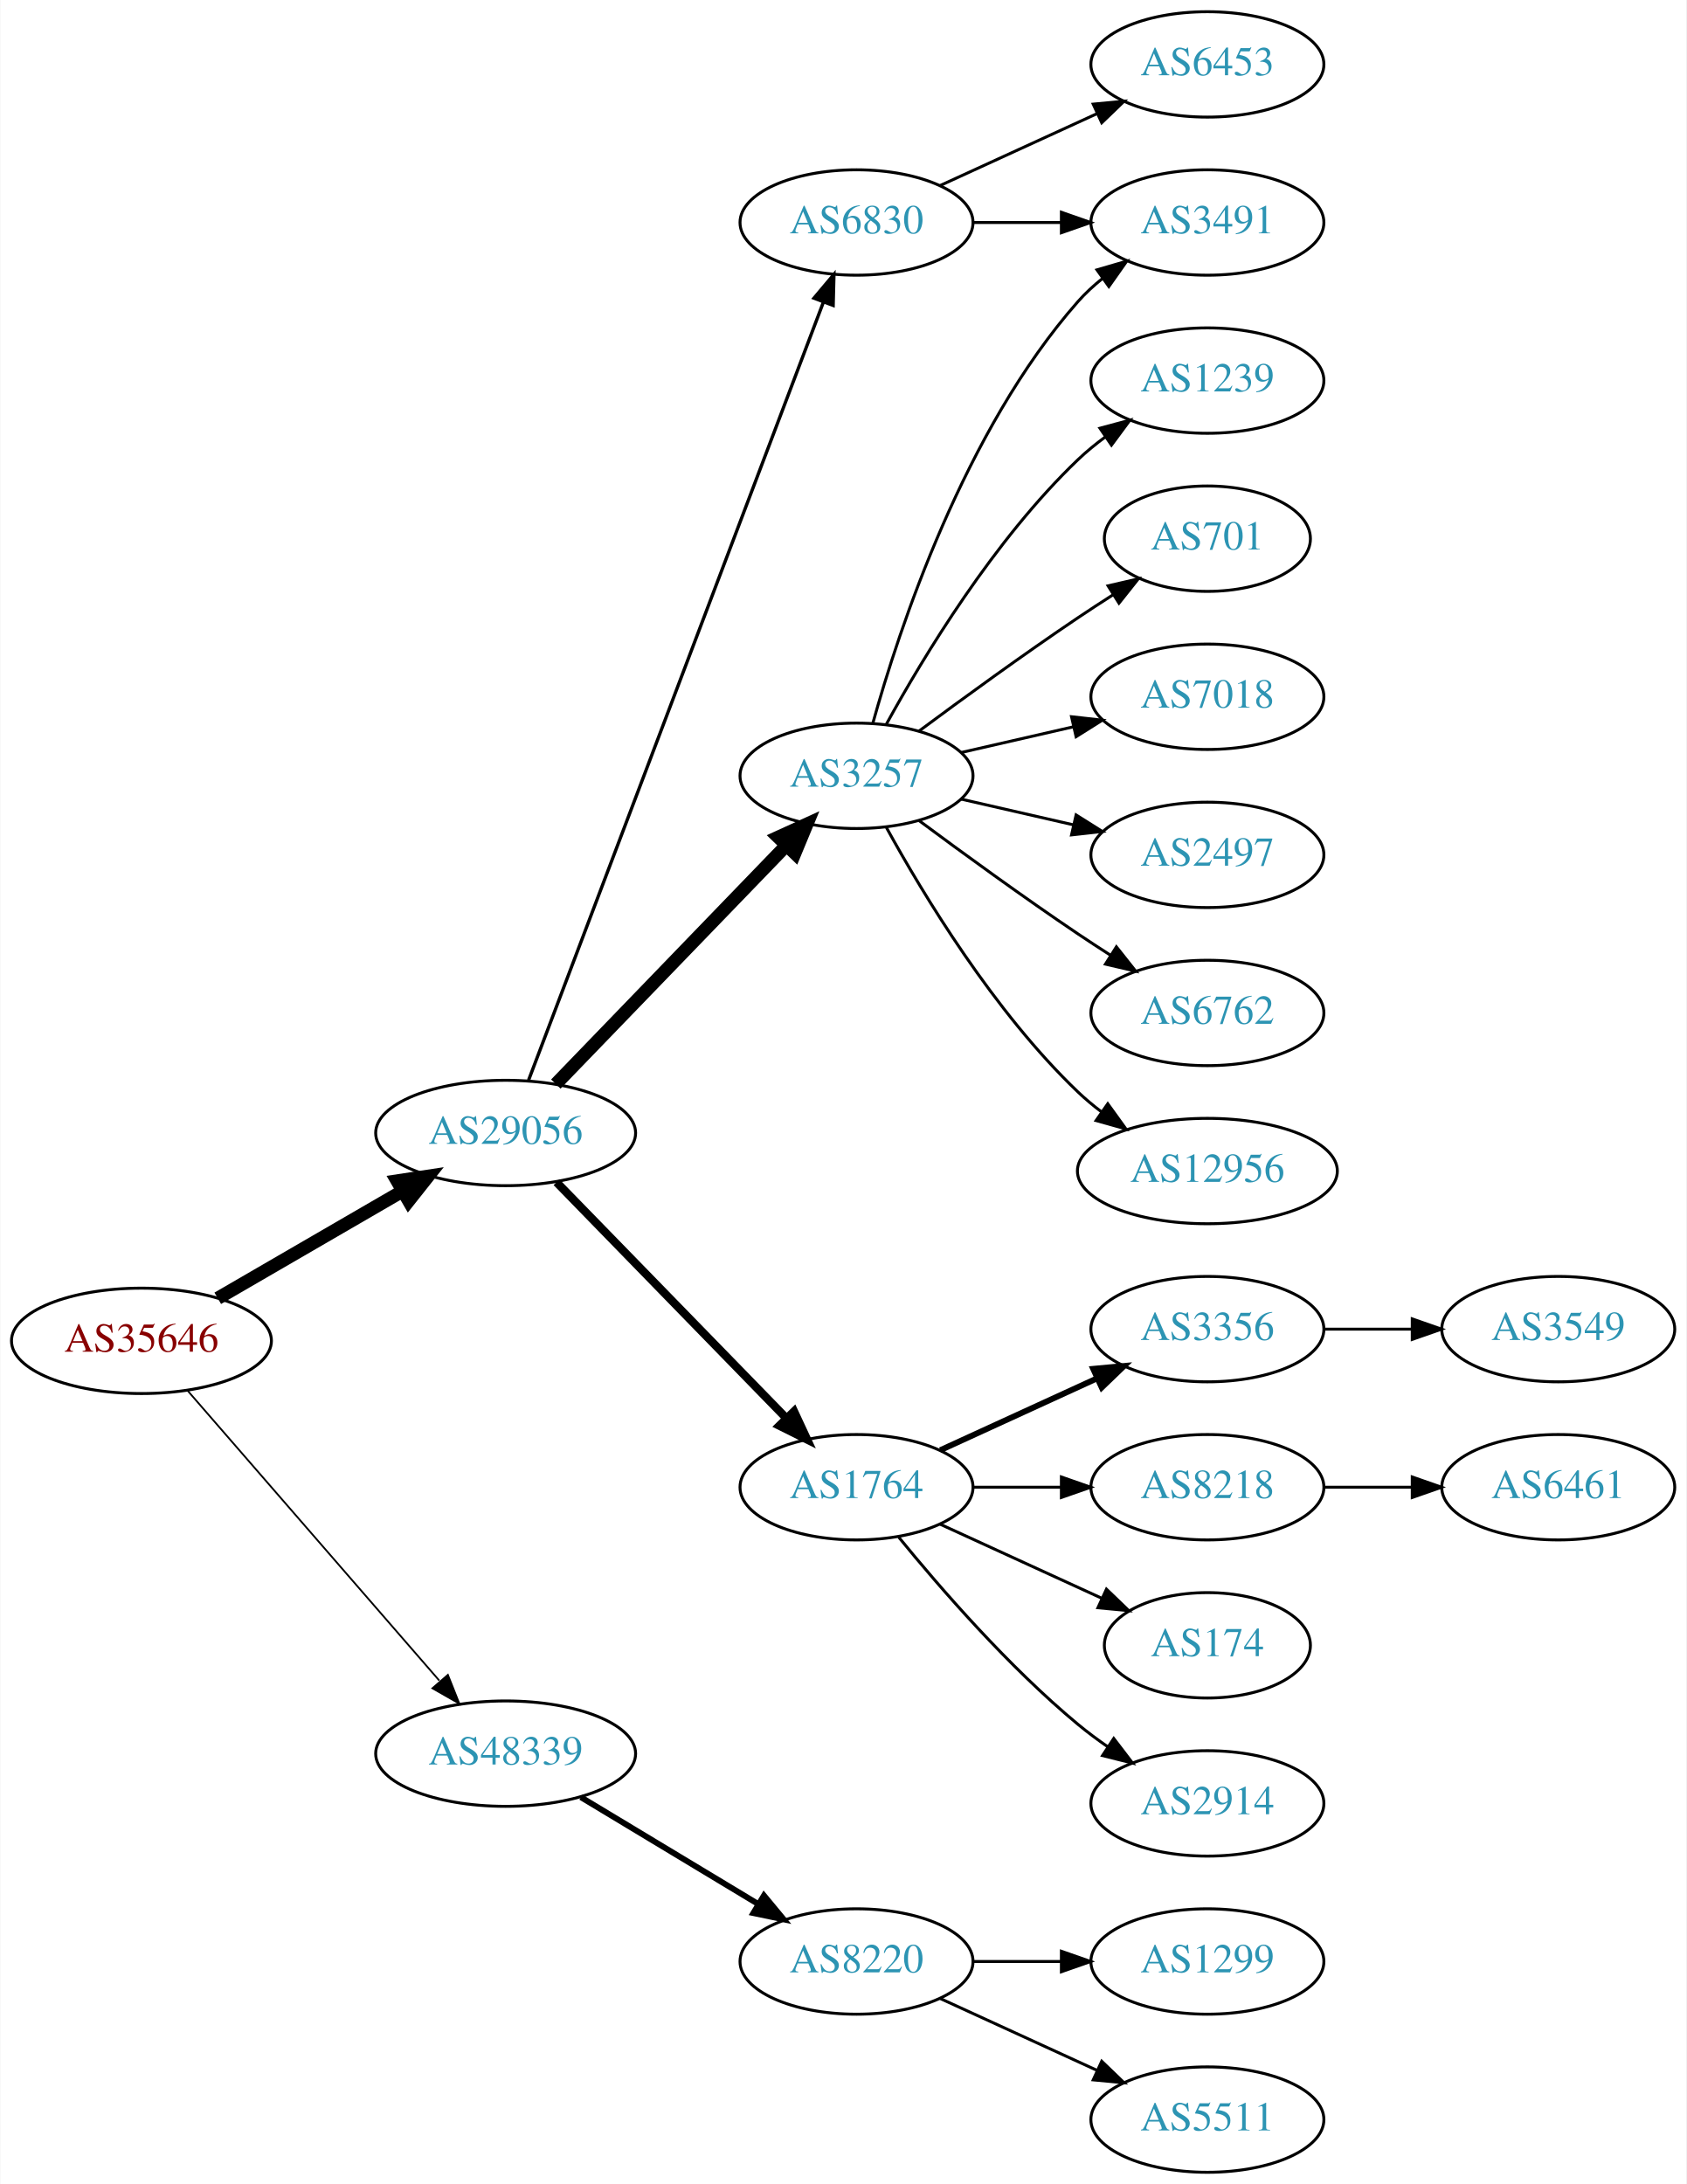
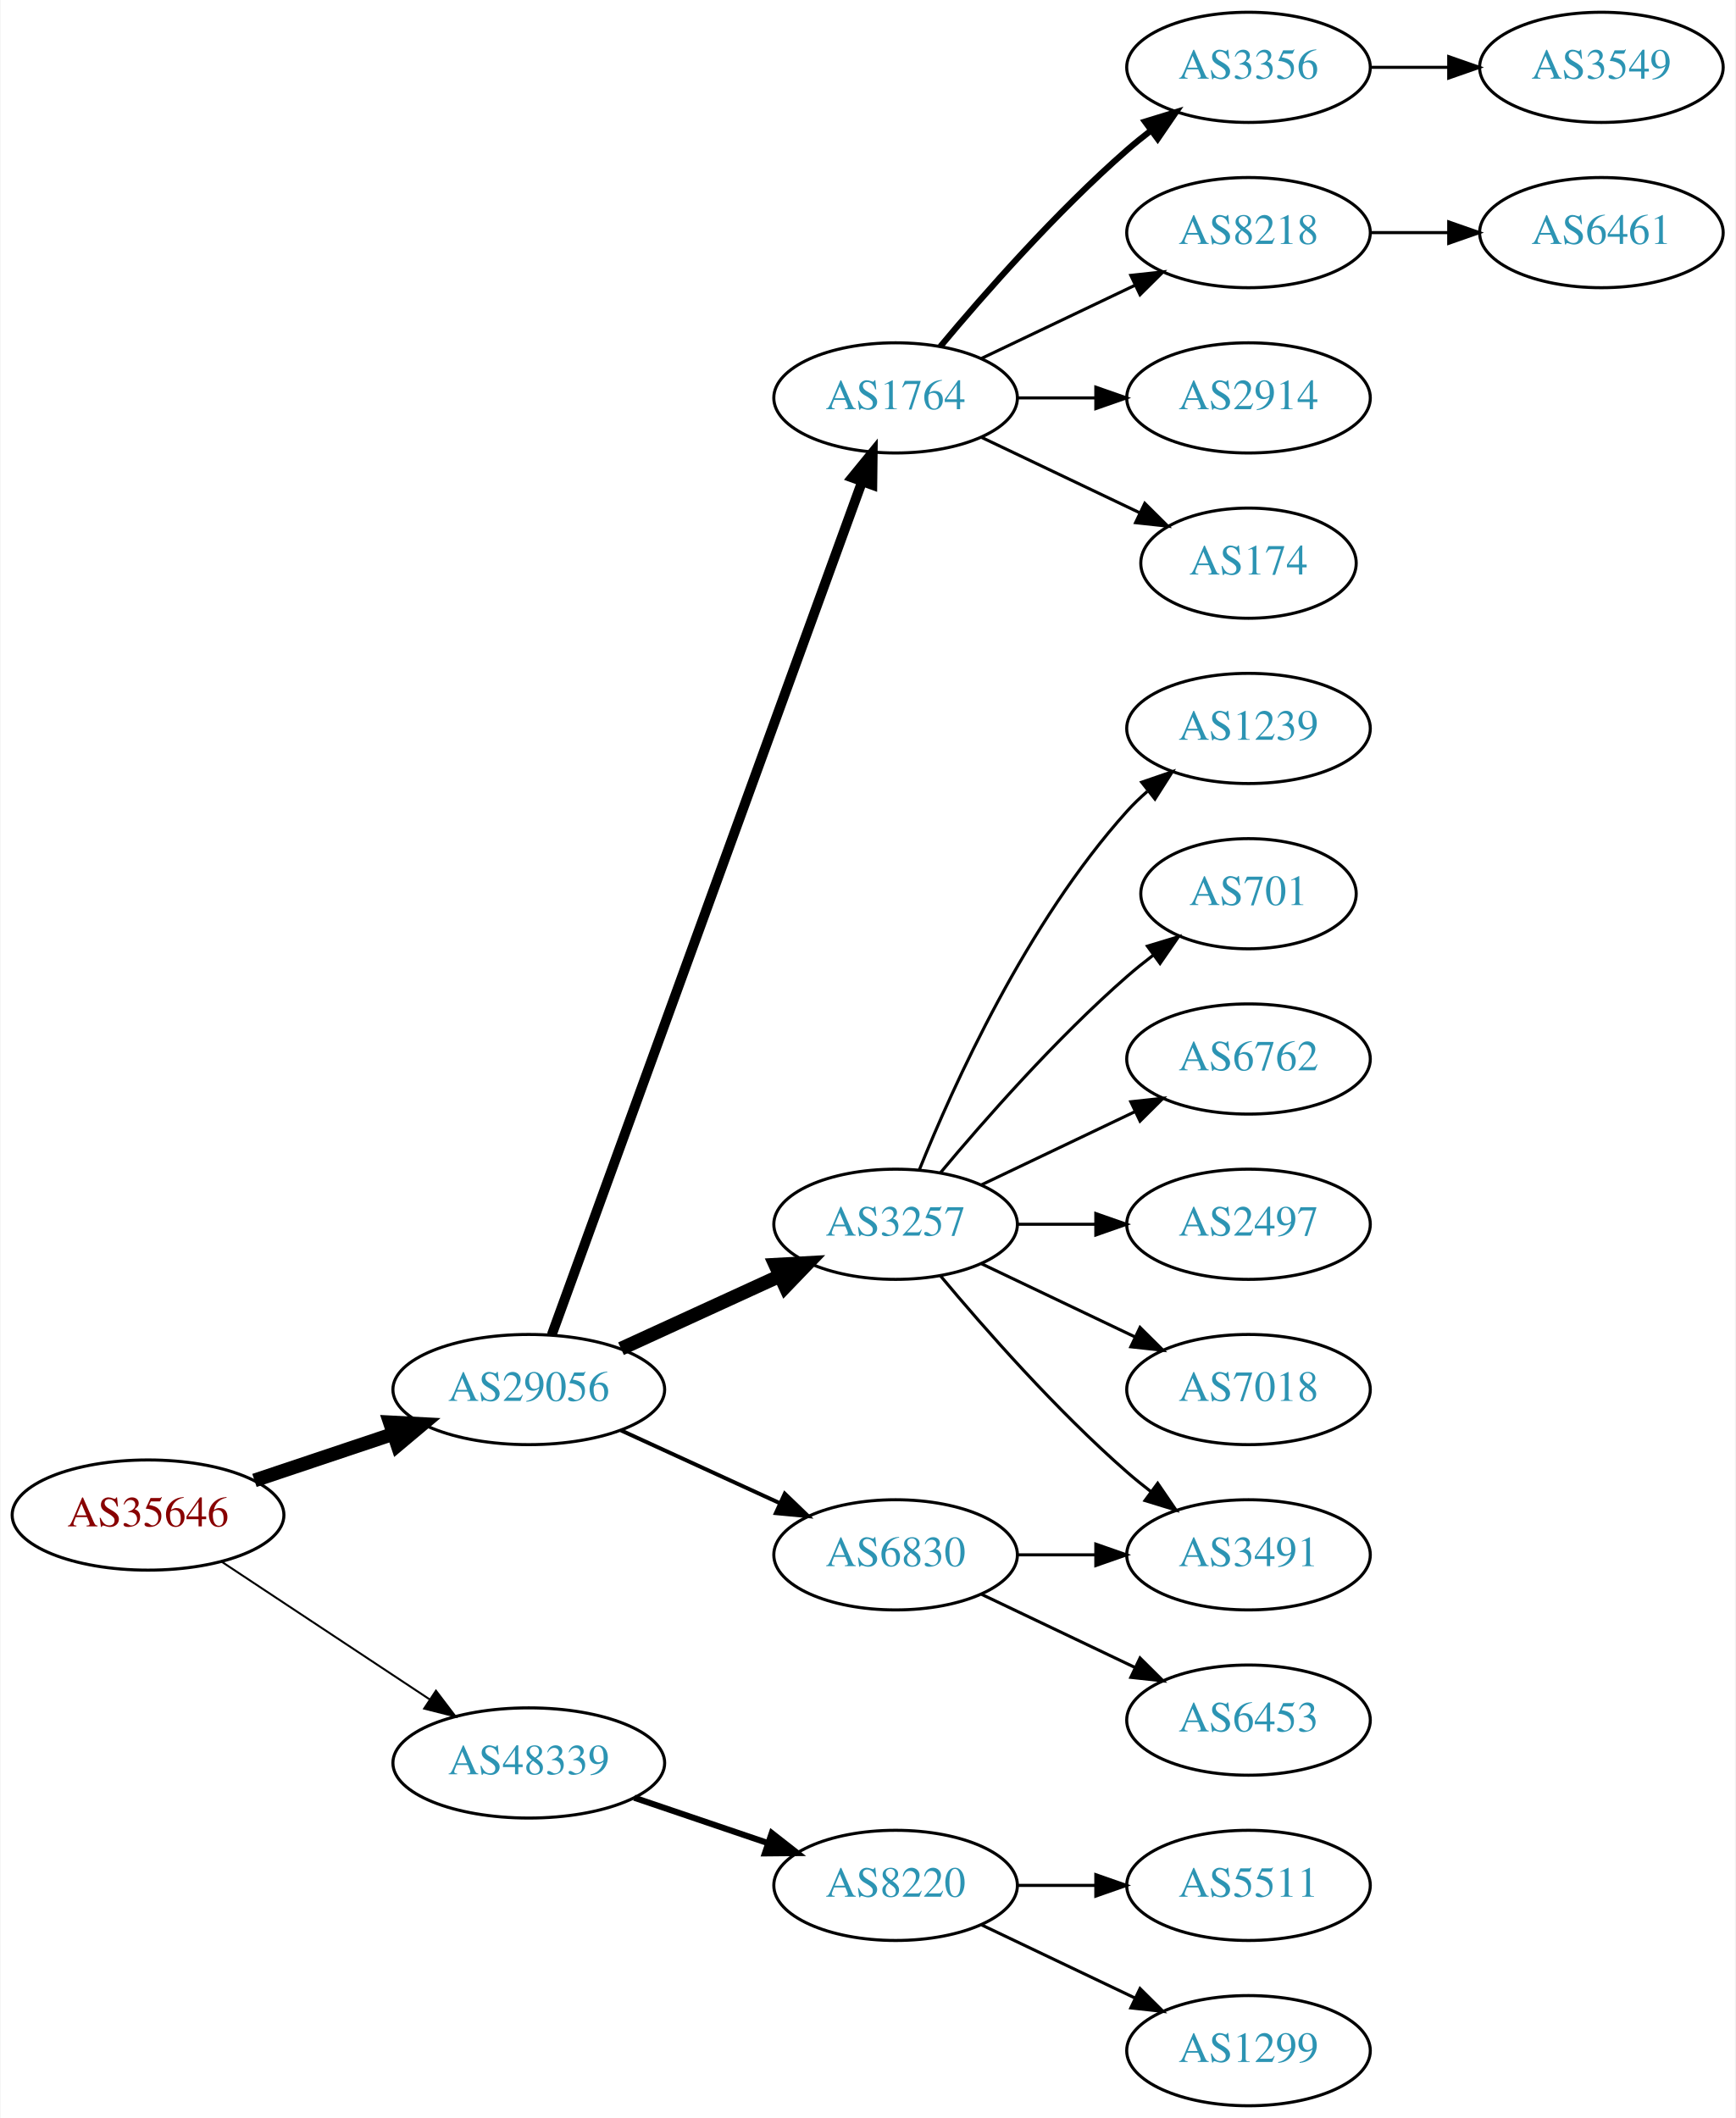
- <svg xmlns="http://www.w3.org/2000/svg" xmlns:xlink="http://www.w3.org/1999/xlink" width="576pt" height="746pt" viewBox="0.00 0.00 575.76 746.00">
-   <g id="graph0" class="graph" transform="scale(1 1) rotate(0) translate(4 742)">
-     <polygon fill="white" stroke="none" points="-4,4 -4,-742 571.762,-742 571.762,4 -4,4" />
+ <svg xmlns="http://www.w3.org/2000/svg" xmlns:xlink="http://www.w3.org/1999/xlink" width="567pt" height="692pt" viewBox="0.00 0.00 566.66 692.00">
+   <g id="graph0" class="graph" transform="scale(1 1) rotate(0) translate(4 688)">
+     <polygon fill="white" stroke="none" points="-4,4 -4,-688 562.663,-688 562.663,4 -4,4" />
    <g id="node1" class="node">
      <g id="a_node1">
        <a xlink:href="/asn/35646" xlink:title="AS35646 ~ GRAWE-AS [AT]">
-           <ellipse fill="#ffffff" stroke="black" cx="44.196" cy="-284" rx="44.393" ry="18" />
-           <text text-anchor="middle" x="44.196" y="-280.3" font-family="Times,serif" font-size="14.00" fill="#880000">AS35646</text>
+           <ellipse fill="#ffffff" stroke="black" cx="44.196" cy="-193" rx="44.393" ry="18" />
+           <text text-anchor="middle" x="44.196" y="-189.3" font-family="Times,serif" font-size="14.00" fill="#880000">AS35646</text>
        </a>
      </g>
    </g>
    <g id="node2" class="node">
      <g id="a_node2">
        <a xlink:href="/asn/29056" xlink:title="AS29056 ~ Citycom Telekommunikation GmbH [AT]">
-           <ellipse fill="#ffffff" stroke="black" cx="168.588" cy="-355" rx="44.393" ry="18" />
-           <text text-anchor="middle" x="168.588" y="-351.3" font-family="Times,serif" font-size="14.00" fill="#2c94b3">AS29056</text>
+           <ellipse fill="#ffffff" stroke="black" cx="168.588" cy="-234" rx="44.393" ry="18" />
+           <text text-anchor="middle" x="168.588" y="-230.3" font-family="Times,serif" font-size="14.00" fill="#2c94b3">AS29056</text>
        </a>
      </g>
    </g>
    <g id="edge1" class="edge">
-       <path fill="none" stroke="black" stroke-width="4.5" d="M70.259,-298.539C88.454,-309.094 113.287,-323.5 133.315,-335.118" />
-       <polygon fill="black" stroke="black" stroke-width="4.5" points="131.512,-338.624 142.138,-340.236 135.464,-331.812 131.512,-338.624" />
+       <path fill="none" stroke="black" stroke-width="4.5" d="M78.964,-204.312C93.01,-209.017 109.488,-214.537 124.399,-219.532" />
+       <polygon fill="black" stroke="black" stroke-width="4.5" points="123.197,-223.282 133.93,-222.725 125.699,-215.815 123.197,-223.282" />
    </g>
    <g id="node3" class="node">
      <g id="a_node3">
        <a xlink:href="/asn/48339" xlink:title="AS48339 ~ Raiffeisen Rechenzentrum GmbH [AT]">
-           <ellipse fill="#ffffff" stroke="black" cx="168.588" cy="-143" rx="44.393" ry="18" />
-           <text text-anchor="middle" x="168.588" y="-139.3" font-family="Times,serif" font-size="14.00" fill="#2c94b3">AS48339</text>
+           <ellipse fill="#ffffff" stroke="black" cx="168.588" cy="-112" rx="44.393" ry="18" />
+           <text text-anchor="middle" x="168.588" y="-108.3" font-family="Times,serif" font-size="14.00" fill="#2c94b3">AS48339</text>
        </a>
      </g>
    </g>
    <g id="edge2" class="edge">
-       <path fill="none" stroke="black" stroke-width="0.6" d="M59.959,-266.992C81.37,-242.326 121.177,-196.467 145.918,-167.964" />
-       <polygon fill="black" stroke="black" stroke-width="0.6" points="148.86,-169.914 152.773,-160.068 143.574,-165.326 148.86,-169.914" />
+       <path fill="none" stroke="black" stroke-width="0.643" d="M68.217,-177.765C87.449,-165.037 115.056,-146.766 136.294,-132.711" />
+       <polygon fill="black" stroke="black" stroke-width="0.643" points="138.263,-135.605 144.67,-127.167 134.4,-129.767 138.263,-135.605" />
    </g>
    <g id="node4" class="node">
      <g id="a_node4">
-         <a xlink:href="/asn/3257" xlink:title="AS3257 ~ GTT [DE]">
-           <ellipse fill="#ffffff" stroke="black" cx="288.431" cy="-477" rx="39.794" ry="18" />
-           <text text-anchor="middle" x="288.431" y="-473.3" font-family="Times,serif" font-size="14.00" fill="#2c94b3">AS3257</text>
+         <a xlink:href="/asn/1764" xlink:title="AS1764 ~ NEXTLAYER-AS [AT]">
+           <ellipse fill="#ffffff" stroke="black" cx="288.431" cy="-558" rx="39.794" ry="18" />
+           <text text-anchor="middle" x="288.431" y="-554.3" font-family="Times,serif" font-size="14.00" fill="#2c94b3">AS1764</text>
        </a>
      </g>
    </g>
    <g id="edge3" class="edge">
-       <path fill="none" stroke="black" stroke-width="4.5" d="M185.727,-371.708C206.09,-392.789 241.243,-429.183 264.418,-453.175" />
-       <polygon fill="black" stroke="black" stroke-width="4.5" points="261.708,-456.037 271.487,-460.494 267.372,-450.566 261.708,-456.037" />
+       <path fill="none" stroke="black" stroke-width="3.214" d="M176.092,-251.881C195.649,-305.651 254.016,-466.129 277.491,-530.67" />
+       <polygon fill="black" stroke="black" stroke-width="3.214" points="274.24,-531.973 280.947,-540.174 280.818,-529.58 274.24,-531.973" />
    </g>
    <g id="node5" class="node">
      <g id="a_node5">
-         <a xlink:href="/asn/1764" xlink:title="AS1764 ~ NEXTLAYER-AS [AT]">
-           <ellipse fill="#ffffff" stroke="black" cx="288.431" cy="-234" rx="39.794" ry="18" />
-           <text text-anchor="middle" x="288.431" y="-230.3" font-family="Times,serif" font-size="14.00" fill="#2c94b3">AS1764</text>
+         <a xlink:href="/asn/3257" xlink:title="AS3257 ~ GTT [DE]">
+           <ellipse fill="#ffffff" stroke="black" cx="288.431" cy="-288" rx="39.794" ry="18" />
+           <text text-anchor="middle" x="288.431" y="-284.3" font-family="Times,serif" font-size="14.00" fill="#2c94b3">AS3257</text>
        </a>
      </g>
    </g>
    <g id="edge4" class="edge">
-       <path fill="none" stroke="black" stroke-width="2.812" d="M185.974,-338.175C206.403,-317.198 241.441,-281.222 264.521,-257.523" />
-       <polygon fill="black" stroke="black" stroke-width="2.812" points="267.091,-259.901 271.561,-250.295 262.077,-255.017 267.091,-259.901" />
+       <path fill="none" stroke="black" stroke-width="4.5" d="M198.718,-247.348C214.329,-254.502 233.727,-263.391 250.399,-271.03" />
+       <polygon fill="black" stroke="black" stroke-width="4.5" points="249.119,-274.775 259.851,-275.362 252.4,-267.616 249.119,-274.775" />
    </g>
    <g id="node6" class="node">
      <g id="a_node6">
        <a xlink:href="/asn/6830" xlink:title="AS6830 ~ LGI-UPC [AT]">
-           <ellipse fill="#ffffff" stroke="black" cx="288.431" cy="-666" rx="39.794" ry="18" />
-           <text text-anchor="middle" x="288.431" y="-662.3" font-family="Times,serif" font-size="14.00" fill="#2c94b3">AS6830</text>
+           <ellipse fill="#ffffff" stroke="black" cx="288.431" cy="-180" rx="39.794" ry="18" />
+           <text text-anchor="middle" x="288.431" y="-176.3" font-family="Times,serif" font-size="14.00" fill="#2c94b3">AS6830</text>
        </a>
      </g>
    </g>
    <g id="edge5" class="edge">
-       <path fill="none" stroke="black" stroke-width="1.125" d="M176.433,-373.065C196.209,-425.256 253.512,-576.485 277.1,-638.736" />
-       <polygon fill="black" stroke="black" stroke-width="1.125" points="273.897,-640.162 280.714,-648.273 280.443,-637.681 273.897,-640.162" />
-     </g>
-     <g id="node21" class="node">
-       <g id="a_node21">
+       <path fill="none" stroke="black" stroke-width="1.286" d="M198.718,-220.652C214.329,-213.498 233.727,-204.609 250.399,-196.97" />
+       <polygon fill="black" stroke="black" stroke-width="1.286" points="252.218,-199.986 259.851,-192.638 249.302,-193.622 252.218,-199.986" />
+     </g>
+     <g id="node20" class="node">
+       <g id="a_node20">
        <a xlink:href="/asn/8220" xlink:title="AS8220 ~ COLT [GB]">
          <ellipse fill="#ffffff" stroke="black" cx="288.431" cy="-72" rx="39.794" ry="18" />
          <text text-anchor="middle" x="288.431" y="-68.3" font-family="Times,serif" font-size="14.00" fill="#2c94b3">AS8220</text>
        </a>
      </g>
    </g>
-     <g id="edge21" class="edge">
-       <path fill="none" stroke="black" stroke-width="2" d="M194.292,-128.116C211.887,-117.515 235.713,-103.16 254.862,-91.623" />
-       <polygon fill="black" stroke="black" stroke-width="2" points="256.806,-94.538 263.565,-86.379 253.193,-88.542 256.806,-94.538" />
-     </g>
-     <g id="node12" class="node">
-       <g id="a_node12">
-         <a xlink:href="/asn/1239" xlink:title="AS1239 ~ Sprint [US]">
-           <ellipse fill="#ffffff" stroke="black" cx="408.273" cy="-612" rx="39.794" ry="18" />
-           <text text-anchor="middle" x="408.273" y="-608.3" font-family="Times,serif" font-size="14.00" fill="#2c94b3">AS1239</text>
-         </a>
-       </g>
-     </g>
-     <g id="edge11" class="edge">
-       <path fill="none" stroke="black" d="M298.672,-494.713C311.218,-517.561 335.394,-557.611 364.077,-585 366.946,-587.739 370.134,-590.347 373.443,-592.785" />
-       <polygon fill="black" stroke="black" points="371.567,-595.742 381.803,-598.477 375.507,-589.956 371.567,-595.742" />
-     </g>
-     <g id="node13" class="node">
-       <g id="a_node13">
-         <a xlink:href="/asn/701" xlink:title="AS701 ~ UUNET [US]">
-           <ellipse fill="#ffffff" stroke="black" cx="408.273" cy="-558" rx="35.194" ry="18" />
-           <text text-anchor="middle" x="408.273" y="-554.3" font-family="Times,serif" font-size="14.00" fill="#2c94b3">AS701</text>
-         </a>
-       </g>
-     </g>
-     <g id="edge12" class="edge">
-       <path fill="none" stroke="black" d="M309.761,-492.277C324.623,-503.304 345.368,-518.407 364.077,-531 367.895,-533.569 371.945,-536.21 375.975,-538.786" />
-       <polygon fill="black" stroke="black" points="374.344,-541.895 384.669,-544.271 378.079,-535.975 374.344,-541.895" />
-     </g>
-     <g id="node14" class="node">
-       <g id="a_node14">
-         <a xlink:href="/asn/3491" xlink:title="AS3491 ~ PCCW Global, Inc. [US]">
-           <ellipse fill="#ffffff" stroke="black" cx="408.273" cy="-666" rx="39.794" ry="18" />
-           <text text-anchor="middle" x="408.273" y="-662.3" font-family="Times,serif" font-size="14.00" fill="#2c94b3">AS3491</text>
-         </a>
-       </g>
-     </g>
-     <g id="edge13" class="edge">
-       <path fill="none" stroke="black" d="M294.004,-494.946C302.909,-526.995 325.194,-594.842 364.077,-639 366.561,-641.821 369.411,-644.449 372.437,-646.871" />
-       <polygon fill="black" stroke="black" points="370.554,-649.828 380.726,-652.791 374.622,-644.131 370.554,-649.828" />
-     </g>
-     <g id="node15" class="node">
-       <g id="a_node15">
-         <a xlink:href="/asn/7018" xlink:title="AS7018 ~ AT&amp;T Services, Inc. [US]">
-           <ellipse fill="#ffffff" stroke="black" cx="408.273" cy="-504" rx="39.794" ry="18" />
-           <text text-anchor="middle" x="408.273" y="-500.3" font-family="Times,serif" font-size="14.00" fill="#2c94b3">AS7018</text>
-         </a>
-       </g>
-     </g>
-     <g id="edge14" class="edge">
-       <path fill="none" stroke="black" d="M324.15,-484.955C336.15,-487.704 349.771,-490.825 362.463,-493.733" />
-       <polygon fill="black" stroke="black" points="361.866,-497.187 372.395,-496.009 363.429,-490.364 361.866,-497.187" />
-     </g>
-     <g id="node16" class="node">
-       <g id="a_node16">
-         <a xlink:href="/asn/2497" xlink:title="AS2497 ~ Internet Initiative Japan Inc. [JP]">
-           <ellipse fill="#ffffff" stroke="black" cx="408.273" cy="-450" rx="39.794" ry="18" />
-           <text text-anchor="middle" x="408.273" y="-446.3" font-family="Times,serif" font-size="14.00" fill="#2c94b3">AS2497</text>
-         </a>
-       </g>
-     </g>
-     <g id="edge15" class="edge">
-       <path fill="none" stroke="black" d="M324.15,-469.045C336.15,-466.296 349.771,-463.175 362.463,-460.267" />
-       <polygon fill="black" stroke="black" points="363.429,-463.636 372.395,-457.991 361.866,-456.813 363.429,-463.636" />
-     </g>
-     <g id="node17" class="node">
-       <g id="a_node17">
-         <a xlink:href="/asn/6762" xlink:title="AS6762 ~ TELECOM ITALIA SPARKLE S.p.A. [IT]">
-           <ellipse fill="#ffffff" stroke="black" cx="408.273" cy="-396" rx="39.794" ry="18" />
-           <text text-anchor="middle" x="408.273" y="-392.3" font-family="Times,serif" font-size="14.00" fill="#2c94b3">AS6762</text>
-         </a>
-       </g>
-     </g>
-     <g id="edge16" class="edge">
-       <path fill="none" stroke="black" d="M309.761,-461.723C324.623,-450.696 345.368,-435.593 364.077,-423 367.626,-420.611 371.377,-418.161 375.125,-415.758" />
-       <polygon fill="black" stroke="black" points="377.193,-418.591 383.774,-410.288 373.451,-412.675 377.193,-418.591" />
-     </g>
-     <g id="node18" class="node">
-       <g id="a_node18">
-         <a xlink:href="/asn/12956" xlink:title="AS12956 ~ TELXIUS [ES]">
-           <ellipse fill="#ffffff" stroke="black" cx="408.273" cy="-342" rx="44.393" ry="18" />
-           <text text-anchor="middle" x="408.273" y="-338.3" font-family="Times,serif" font-size="14.00" fill="#2c94b3">AS12956</text>
-         </a>
-       </g>
-     </g>
-     <g id="edge17" class="edge">
-       <path fill="none" stroke="black" d="M298.672,-459.287C311.218,-436.439 335.394,-396.389 364.077,-369 366.584,-366.607 369.335,-364.313 372.197,-362.145" />
-       <polygon fill="black" stroke="black" points="374.249,-364.982 380.448,-356.39 370.244,-359.241 374.249,-364.982" />
+     <g id="edge20" class="edge">
+       <path fill="none" stroke="black" stroke-width="2" d="M203.042,-100.645C216.643,-96.028 232.485,-90.651 246.746,-85.81" />
+       <polygon fill="black" stroke="black" stroke-width="2" points="247.975,-89.089 256.32,-82.56 245.725,-82.46 247.975,-89.089" />
    </g>
    <g id="node7" class="node">
      <g id="a_node7">
-         <a xlink:href="/asn/8218" xlink:title="AS8218 ~ legacy Neotelecoms [FR]">
-           <ellipse fill="#ffffff" stroke="black" cx="408.273" cy="-234" rx="39.794" ry="18" />
-           <text text-anchor="middle" x="408.273" y="-230.3" font-family="Times,serif" font-size="14.00" fill="#2c94b3">AS8218</text>
+         <a xlink:href="/asn/3356" xlink:title="AS3356 ~ Level 3 Parent, LLC [US]">
+           <ellipse fill="#ffffff" stroke="black" cx="403.724" cy="-666" rx="39.794" ry="18" />
+           <text text-anchor="middle" x="403.724" y="-662.3" font-family="Times,serif" font-size="14.00" fill="#2c94b3">AS3356</text>
        </a>
      </g>
    </g>
    <g id="edge6" class="edge">
-       <path fill="none" stroke="black" d="M328.343,-234C337.897,-234 348.246,-234 358.209,-234" />
-       <polygon fill="black" stroke="black" points="358.402,-237.5 368.402,-234 358.402,-230.5 358.402,-237.5" />
+       <path fill="none" stroke="black" stroke-width="2" d="M303.061,-574.817C317.343,-591.929 340.89,-618.745 364.077,-639 366.543,-641.154 369.182,-643.294 371.879,-645.372" />
+       <polygon fill="black" stroke="black" stroke-width="2" points="369.904,-648.264 380.033,-651.37 374.052,-642.625 369.904,-648.264" />
    </g>
    <g id="node8" class="node">
      <g id="a_node8">
-         <a xlink:href="/asn/174" xlink:title="AS174 ~ Cogent Communications [US]">
-           <ellipse fill="#ffffff" stroke="black" cx="408.273" cy="-180" rx="35.194" ry="18" />
-           <text text-anchor="middle" x="408.273" y="-176.3" font-family="Times,serif" font-size="14.00" fill="#2c94b3">AS174</text>
+         <a xlink:href="/asn/8218" xlink:title="AS8218 ~ legacy Neotelecoms [FR]">
+           <ellipse fill="#ffffff" stroke="black" cx="403.724" cy="-612" rx="39.794" ry="18" />
+           <text text-anchor="middle" x="403.724" y="-608.3" font-family="Times,serif" font-size="14.00" fill="#2c94b3">AS8218</text>
        </a>
      </g>
    </g>
    <g id="edge7" class="edge">
-       <path fill="none" stroke="black" d="M317.06,-221.339C333.476,-213.817 354.457,-204.202 372.054,-196.139" />
-       <polygon fill="black" stroke="black" points="373.799,-199.189 381.432,-191.842 370.883,-192.826 373.799,-199.189" />
+       <path fill="none" stroke="black" d="M316.567,-570.934C331.561,-578.081 350.382,-587.052 366.605,-594.785" />
+       <polygon fill="black" stroke="black" points="365.276,-598.028 375.809,-599.171 368.288,-591.709 365.276,-598.028" />
    </g>
    <g id="node9" class="node">
      <g id="a_node9">
        <a xlink:href="/asn/2914" xlink:title="AS2914 ~ NTT America, Inc. [US]">
-           <ellipse fill="#ffffff" stroke="black" cx="408.273" cy="-126" rx="39.794" ry="18" />
-           <text text-anchor="middle" x="408.273" y="-122.3" font-family="Times,serif" font-size="14.00" fill="#2c94b3">AS2914</text>
+           <ellipse fill="#ffffff" stroke="black" cx="403.724" cy="-558" rx="39.794" ry="18" />
+           <text text-anchor="middle" x="403.724" y="-554.3" font-family="Times,serif" font-size="14.00" fill="#2c94b3">AS2914</text>
        </a>
      </g>
    </g>
    <g id="edge8" class="edge">
-       <path fill="none" stroke="black" d="M302.85,-216.935C316.964,-199.625 340.379,-172.655 364.077,-153 367.294,-150.332 370.794,-147.73 374.365,-145.259" />
-       <polygon fill="black" stroke="black" points="376.288,-148.183 382.721,-139.764 372.442,-142.334 376.288,-148.183" />
+       <path fill="none" stroke="black" d="M328.103,-558C336.306,-558 345.07,-558 353.602,-558" />
+       <polygon fill="black" stroke="black" points="353.841,-561.5 363.841,-558 353.841,-554.5 353.841,-561.5" />
    </g>
    <g id="node10" class="node">
      <g id="a_node10">
-         <a xlink:href="/asn/3356" xlink:title="AS3356 ~ Level 3 Parent, LLC [US]">
-           <ellipse fill="#ffffff" stroke="black" cx="408.273" cy="-288" rx="39.794" ry="18" />
-           <text text-anchor="middle" x="408.273" y="-284.3" font-family="Times,serif" font-size="14.00" fill="#2c94b3">AS3356</text>
+         <a xlink:href="/asn/174" xlink:title="AS174 ~ Cogent Communications [US]">
+           <ellipse fill="#ffffff" stroke="black" cx="403.724" cy="-504" rx="35.194" ry="18" />
+           <text text-anchor="middle" x="403.724" y="-500.3" font-family="Times,serif" font-size="14.00" fill="#2c94b3">AS174</text>
        </a>
      </g>
    </g>
    <g id="edge9" class="edge">
-       <path fill="none" stroke="black" stroke-width="2" d="M317.06,-246.661C333.017,-253.973 353.287,-263.261 370.57,-271.181" />
-       <polygon fill="black" stroke="black" stroke-width="2" points="369.269,-274.435 379.818,-275.419 372.185,-268.071 369.269,-274.435" />
+       <path fill="none" stroke="black" d="M316.567,-545.066C331.999,-537.71 351.485,-528.423 368.02,-520.541" />
+       <polygon fill="black" stroke="black" points="369.84,-523.551 377.361,-516.089 366.828,-517.232 369.84,-523.551" />
+     </g>
+     <g id="node11" class="node">
+       <g id="a_node11">
+         <a xlink:href="/asn/1239" xlink:title="AS1239 ~ Sprint [US]">
+           <ellipse fill="#ffffff" stroke="black" cx="403.724" cy="-450" rx="39.794" ry="18" />
+           <text text-anchor="middle" x="403.724" y="-446.3" font-family="Times,serif" font-size="14.00" fill="#2c94b3">AS1239</text>
+         </a>
+       </g>
+     </g>
+     <g id="edge10" class="edge">
+       <path fill="none" stroke="black" d="M296.179,-305.787C307.23,-333.243 331.283,-386.578 364.077,-423 366.08,-425.224 368.298,-427.363 370.631,-429.397" />
+       <polygon fill="black" stroke="black" points="368.829,-432.433 378.85,-435.873 373.161,-426.935 368.829,-432.433" />
+     </g>
+     <g id="node12" class="node">
+       <g id="a_node12">
+         <a xlink:href="/asn/701" xlink:title="AS701 ~ UUNET [US]">
+           <ellipse fill="#ffffff" stroke="black" cx="403.724" cy="-396" rx="35.194" ry="18" />
+           <text text-anchor="middle" x="403.724" y="-392.3" font-family="Times,serif" font-size="14.00" fill="#2c94b3">AS701</text>
+         </a>
+       </g>
+     </g>
+     <g id="edge11" class="edge">
+       <path fill="none" stroke="black" d="M303.061,-304.817C317.343,-321.929 340.89,-348.745 364.077,-369 366.747,-371.332 369.62,-373.648 372.55,-375.886" />
+       <polygon fill="black" stroke="black" points="370.701,-378.87 380.841,-381.939 374.828,-373.216 370.701,-378.87" />
+     </g>
+     <g id="node13" class="node">
+       <g id="a_node13">
+         <a xlink:href="/asn/6762" xlink:title="AS6762 ~ TELECOM ITALIA SPARKLE S.p.A. [IT]">
+           <ellipse fill="#ffffff" stroke="black" cx="403.724" cy="-342" rx="39.794" ry="18" />
+           <text text-anchor="middle" x="403.724" y="-338.3" font-family="Times,serif" font-size="14.00" fill="#2c94b3">AS6762</text>
+         </a>
+       </g>
+     </g>
+     <g id="edge12" class="edge">
+       <path fill="none" stroke="black" d="M316.567,-300.934C331.561,-308.081 350.382,-317.052 366.605,-324.785" />
+       <polygon fill="black" stroke="black" points="365.276,-328.028 375.809,-329.171 368.288,-321.709 365.276,-328.028" />
+     </g>
+     <g id="node14" class="node">
+       <g id="a_node14">
+         <a xlink:href="/asn/2497" xlink:title="AS2497 ~ Internet Initiative Japan Inc. [JP]">
+           <ellipse fill="#ffffff" stroke="black" cx="403.724" cy="-288" rx="39.794" ry="18" />
+           <text text-anchor="middle" x="403.724" y="-284.3" font-family="Times,serif" font-size="14.00" fill="#2c94b3">AS2497</text>
+         </a>
+       </g>
+     </g>
+     <g id="edge13" class="edge">
+       <path fill="none" stroke="black" d="M328.103,-288C336.306,-288 345.07,-288 353.602,-288" />
+       <polygon fill="black" stroke="black" points="353.841,-291.5 363.841,-288 353.841,-284.5 353.841,-291.5" />
+     </g>
+     <g id="node15" class="node">
+       <g id="a_node15">
+         <a xlink:href="/asn/3491" xlink:title="AS3491 ~ PCCW Global, Inc. [US]">
+           <ellipse fill="#ffffff" stroke="black" cx="403.724" cy="-180" rx="39.794" ry="18" />
+           <text text-anchor="middle" x="403.724" y="-176.3" font-family="Times,serif" font-size="14.00" fill="#2c94b3">AS3491</text>
+         </a>
+       </g>
+     </g>
+     <g id="edge14" class="edge">
+       <path fill="none" stroke="black" d="M303.061,-271.183C317.343,-254.071 340.89,-227.255 364.077,-207 366.543,-204.846 369.182,-202.706 371.879,-200.628" />
+       <polygon fill="black" stroke="black" points="374.052,-203.375 380.033,-194.63 369.904,-197.736 374.052,-203.375" />
+     </g>
+     <g id="node16" class="node">
+       <g id="a_node16">
+         <a xlink:href="/asn/7018" xlink:title="AS7018 ~ AT&amp;T Services, Inc. [US]">
+           <ellipse fill="#ffffff" stroke="black" cx="403.724" cy="-234" rx="39.794" ry="18" />
+           <text text-anchor="middle" x="403.724" y="-230.3" font-family="Times,serif" font-size="14.00" fill="#2c94b3">AS7018</text>
+         </a>
+       </g>
+     </g>
+     <g id="edge15" class="edge">
+       <path fill="none" stroke="black" d="M316.567,-275.066C331.561,-267.919 350.382,-258.948 366.605,-251.215" />
+       <polygon fill="black" stroke="black" points="368.288,-254.291 375.809,-246.829 365.276,-247.972 368.288,-254.291" />
    </g>
    <g id="edge18" class="edge">
-       <path fill="none" stroke="black" d="M328.343,-666C337.897,-666 348.246,-666 358.209,-666" />
-       <polygon fill="black" stroke="black" points="358.402,-669.5 368.402,-666 358.402,-662.5 358.402,-669.5" />
+       <path fill="none" stroke="black" d="M328.103,-180C336.306,-180 345.07,-180 353.602,-180" />
+       <polygon fill="black" stroke="black" points="353.841,-183.5 363.841,-180 353.841,-176.5 353.841,-183.5" />
+     </g>
+     <g id="node18" class="node">
+       <g id="a_node18">
+         <a xlink:href="/asn/6453" xlink:title="AS6453 ~ TATA COMMUNICATIONS (AMERICA) INC [US]">
+           <ellipse fill="#ffffff" stroke="black" cx="403.724" cy="-126" rx="39.794" ry="18" />
+           <text text-anchor="middle" x="403.724" y="-122.3" font-family="Times,serif" font-size="14.00" fill="#2c94b3">AS6453</text>
+         </a>
+       </g>
+     </g>
+     <g id="edge17" class="edge">
+       <path fill="none" stroke="black" d="M316.567,-167.066C331.561,-159.919 350.382,-150.948 366.605,-143.215" />
+       <polygon fill="black" stroke="black" points="368.288,-146.291 375.809,-138.829 365.276,-139.972 368.288,-146.291" />
    </g>
    <g id="node19" class="node">
      <g id="a_node19">
-         <a xlink:href="/asn/6453" xlink:title="AS6453 ~ TATA COMMUNICATIONS (AMERICA) INC [US]">
-           <ellipse fill="#ffffff" stroke="black" cx="408.273" cy="-720" rx="39.794" ry="18" />
-           <text text-anchor="middle" x="408.273" y="-716.3" font-family="Times,serif" font-size="14.00" fill="#2c94b3">AS6453</text>
+         <a xlink:href="/asn/3549" xlink:title="AS3549 ~ Level 3 Parent, LLC [US]">
+           <ellipse fill="#ffffff" stroke="black" cx="519.017" cy="-666" rx="39.794" ry="18" />
+           <text text-anchor="middle" x="519.017" y="-662.3" font-family="Times,serif" font-size="14.00" fill="#2c94b3">AS3549</text>
        </a>
      </g>
    </g>
    <g id="edge19" class="edge">
-       <path fill="none" stroke="black" d="M317.06,-678.661C333.017,-685.973 353.287,-695.261 370.57,-703.181" />
-       <polygon fill="black" stroke="black" points="369.269,-706.435 379.818,-707.419 372.185,-700.071 369.269,-706.435" />
-     </g>
-     <g id="node11" class="node">
-       <g id="a_node11">
+       <path fill="none" stroke="black" d="M443.396,-666C451.599,-666 460.363,-666 468.895,-666" />
+       <polygon fill="black" stroke="black" points="469.134,-669.5 479.134,-666 469.134,-662.5 469.134,-669.5" />
+     </g>
+     <g id="node17" class="node">
+       <g id="a_node17">
        <a xlink:href="/asn/6461" xlink:title="AS6461 ~ Zayo Bandwidth [US]">
-           <ellipse fill="#ffffff" stroke="black" cx="528.116" cy="-234" rx="39.794" ry="18" />
-           <text text-anchor="middle" x="528.116" y="-230.3" font-family="Times,serif" font-size="14.00" fill="#2c94b3">AS6461</text>
-         </a>
-       </g>
-     </g>
-     <g id="edge10" class="edge">
-       <path fill="none" stroke="black" d="M448.186,-234C457.739,-234 468.089,-234 478.052,-234" />
-       <polygon fill="black" stroke="black" points="478.244,-237.5 488.244,-234 478.244,-230.5 478.244,-237.5" />
-     </g>
-     <g id="node20" class="node">
-       <g id="a_node20">
-         <a xlink:href="/asn/3549" xlink:title="AS3549 ~ Level 3 Parent, LLC [US]">
-           <ellipse fill="#ffffff" stroke="black" cx="528.116" cy="-288" rx="39.794" ry="18" />
-           <text text-anchor="middle" x="528.116" y="-284.3" font-family="Times,serif" font-size="14.00" fill="#2c94b3">AS3549</text>
-         </a>
-       </g>
-     </g>
-     <g id="edge20" class="edge">
-       <path fill="none" stroke="black" d="M448.186,-288C457.739,-288 468.089,-288 478.052,-288" />
-       <polygon fill="black" stroke="black" points="478.244,-291.5 488.244,-288 478.244,-284.5 478.244,-291.5" />
+           <ellipse fill="#ffffff" stroke="black" cx="519.017" cy="-612" rx="39.794" ry="18" />
+           <text text-anchor="middle" x="519.017" y="-608.3" font-family="Times,serif" font-size="14.00" fill="#2c94b3">AS6461</text>
+         </a>
+       </g>
+     </g>
+     <g id="edge16" class="edge">
+       <path fill="none" stroke="black" d="M443.396,-612C451.599,-612 460.363,-612 468.895,-612" />
+       <polygon fill="black" stroke="black" points="469.134,-615.5 479.134,-612 469.134,-608.5 469.134,-615.5" />
+     </g>
+     <g id="node21" class="node">
+       <g id="a_node21">
+         <a xlink:href="/asn/5511" xlink:title="AS5511 ~ Orange S.A. [FR]">
+           <ellipse fill="#ffffff" stroke="black" cx="403.724" cy="-72" rx="39.794" ry="18" />
+           <text text-anchor="middle" x="403.724" y="-68.3" font-family="Times,serif" font-size="14.00" fill="#2c94b3">AS5511</text>
+         </a>
+       </g>
+     </g>
+     <g id="edge21" class="edge">
+       <path fill="none" stroke="black" d="M328.103,-72C336.306,-72 345.07,-72 353.602,-72" />
+       <polygon fill="black" stroke="black" points="353.841,-75.5 363.841,-72 353.841,-68.5 353.841,-75.5" />
    </g>
    <g id="node22" class="node">
      <g id="a_node22">
        <a xlink:href="/asn/1299" xlink:title="AS1299 ~ Telia Carrier [EU]">
-           <ellipse fill="#ffffff" stroke="black" cx="408.273" cy="-72" rx="39.794" ry="18" />
-           <text text-anchor="middle" x="408.273" y="-68.3" font-family="Times,serif" font-size="14.00" fill="#2c94b3">AS1299</text>
+           <ellipse fill="#ffffff" stroke="black" cx="403.724" cy="-18" rx="39.794" ry="18" />
+           <text text-anchor="middle" x="403.724" y="-14.3" font-family="Times,serif" font-size="14.00" fill="#2c94b3">AS1299</text>
        </a>
      </g>
    </g>
    <g id="edge22" class="edge">
-       <path fill="none" stroke="black" d="M328.343,-72C337.897,-72 348.246,-72 358.209,-72" />
-       <polygon fill="black" stroke="black" points="358.402,-75.5 368.402,-72 358.402,-68.5 358.402,-75.5" />
-     </g>
-     <g id="node23" class="node">
-       <g id="a_node23">
-         <a xlink:href="/asn/5511" xlink:title="AS5511 ~ Orange S.A. [FR]">
-           <ellipse fill="#ffffff" stroke="black" cx="408.273" cy="-18" rx="39.794" ry="18" />
-           <text text-anchor="middle" x="408.273" y="-14.3" font-family="Times,serif" font-size="14.00" fill="#2c94b3">AS5511</text>
-         </a>
-       </g>
-     </g>
-     <g id="edge23" class="edge">
-       <path fill="none" stroke="black" d="M317.06,-59.339C333.017,-52.027 353.287,-42.739 370.57,-34.819" />
-       <polygon fill="black" stroke="black" points="372.185,-37.929 379.818,-30.581 369.269,-31.565 372.185,-37.929" />
+       <path fill="none" stroke="black" d="M316.567,-59.066C331.561,-51.919 350.382,-42.948 366.605,-35.215" />
+       <polygon fill="black" stroke="black" points="368.288,-38.291 375.809,-30.829 365.276,-31.972 368.288,-38.291" />
    </g>
  </g>
</svg>
